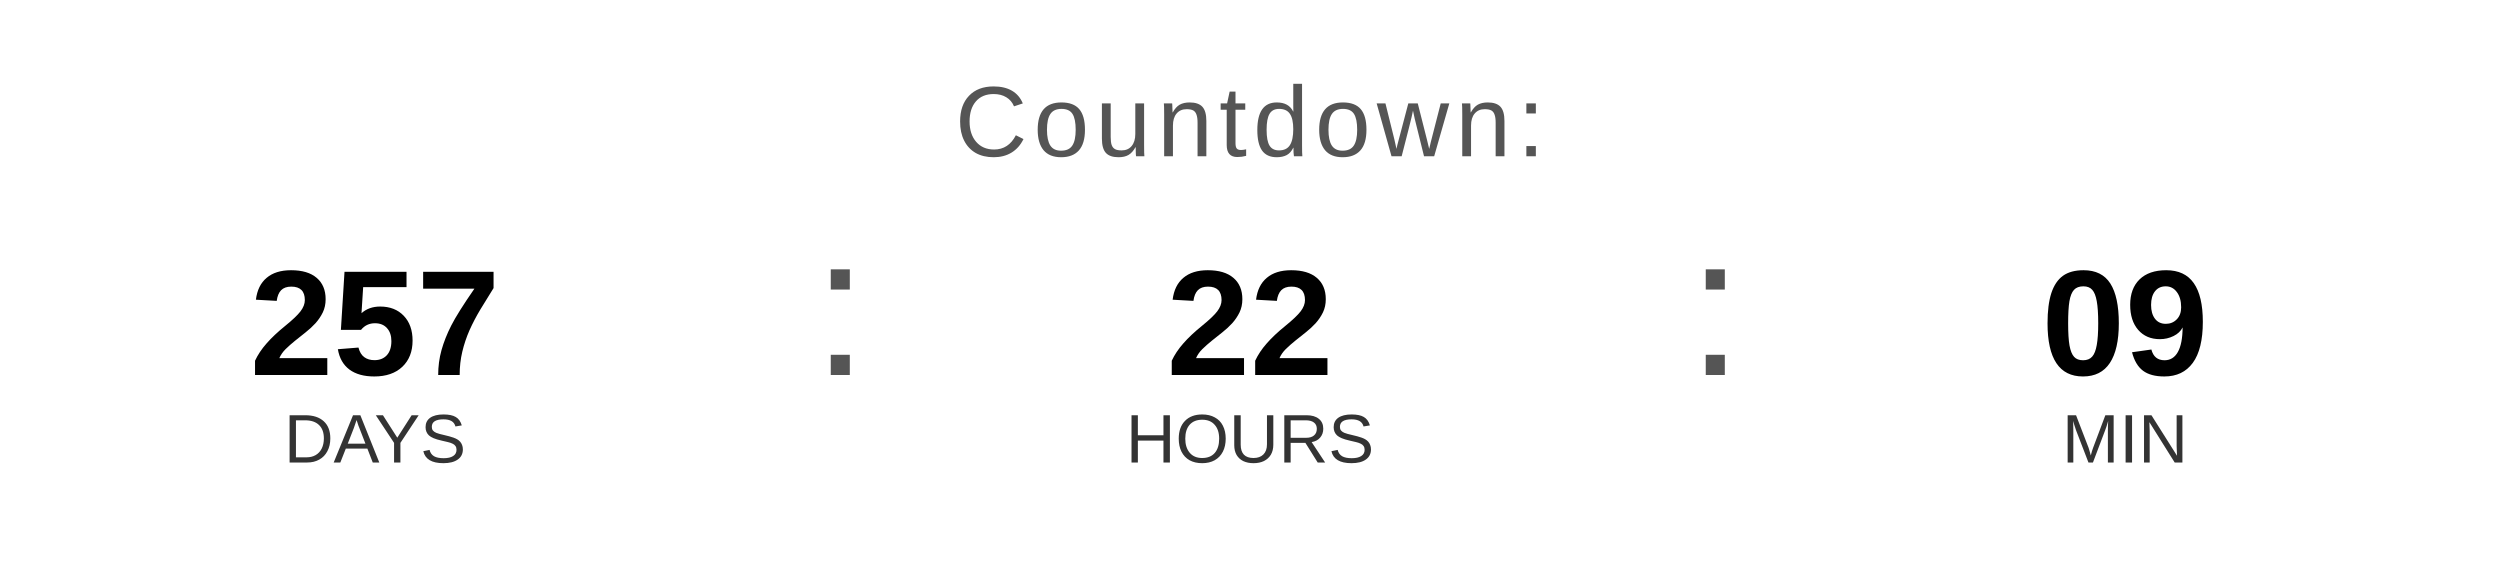
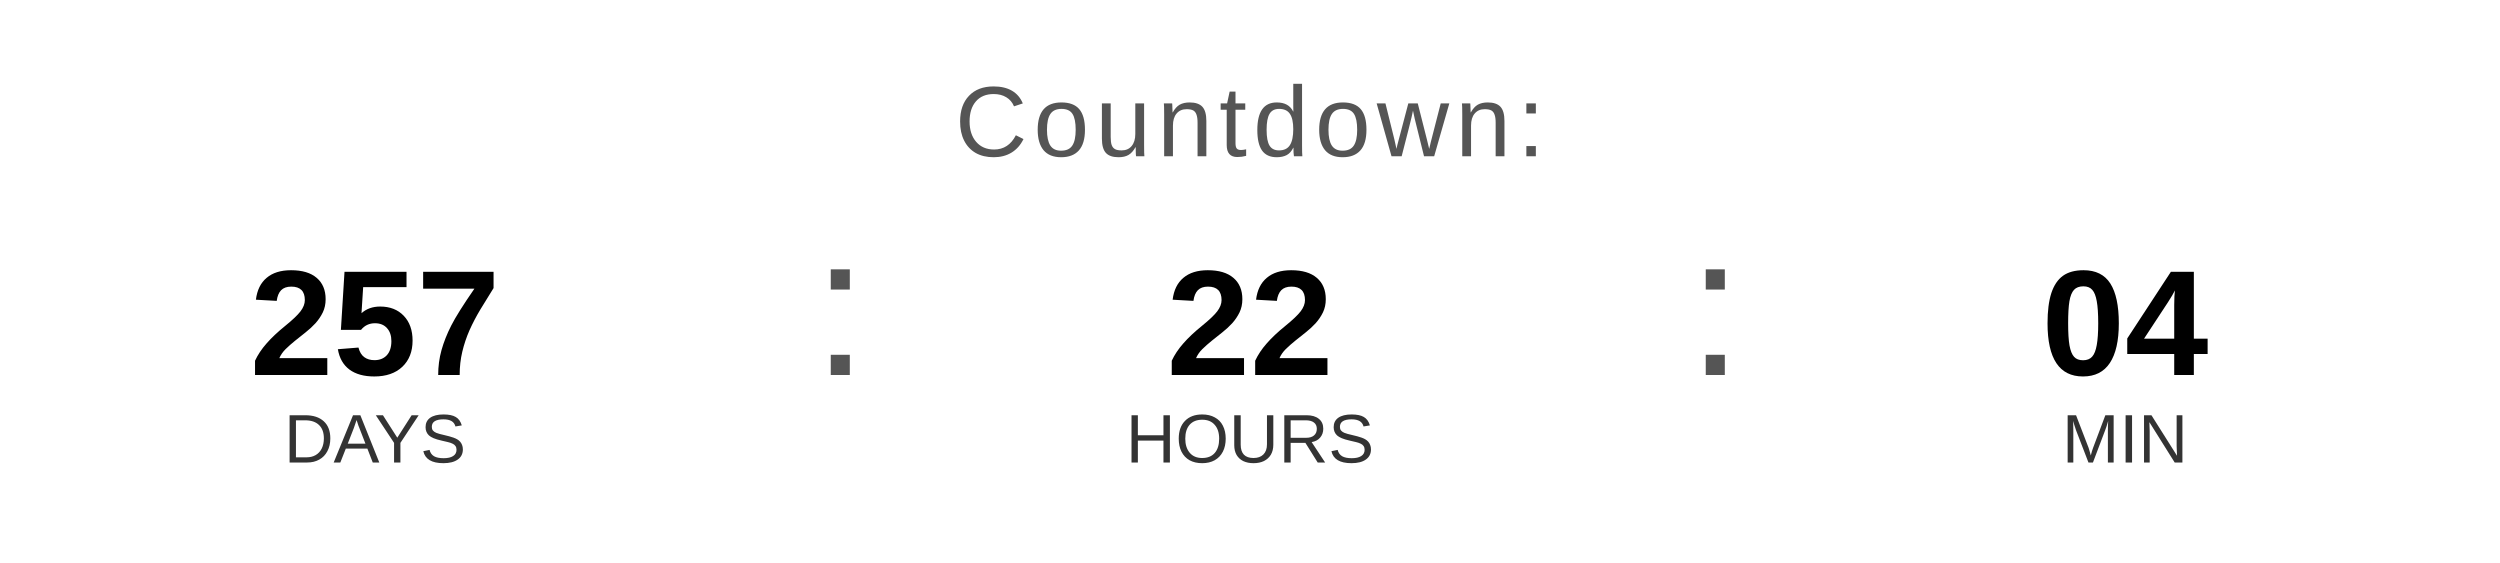
<svg xmlns="http://www.w3.org/2000/svg" width="400" height="90" viewBox="0 0 400 90">
  <text x="200" y="25" font-family="Arial, Helvetica, sans-serif" font-size="16" fill="#555555" text-anchor="middle" letter-spacing="1">
    Countdown:
  </text>
  <text x="60" y="60" font-family="Arial, Helvetica, sans-serif" font-size="24" font-weight="bold" fill="#000000" text-anchor="middle">257</text>
  <text x="60" y="74" font-family="Arial, Helvetica, sans-serif" font-size="11" fill="#333333" text-anchor="middle">DAYS</text>
  <text x="130" y="60" font-family="Arial, sans-serif" font-size="32" fill="#555555">:</text>
  <text x="200" y="60" font-family="Arial, Helvetica, sans-serif" font-size="24" font-weight="bold" fill="#000000" text-anchor="middle">22</text>
  <text x="200" y="74" font-family="Arial, Helvetica, sans-serif" font-size="11" fill="#333333" text-anchor="middle">HOURS</text>
  <text x="270" y="60" font-family="Arial, sans-serif" font-size="32" fill="#555555">:</text>
-   <text x="340" y="60" font-family="Arial, Helvetica, sans-serif" font-size="24" font-weight="bold" fill="#000000" text-anchor="middle">09</text>
+   <text x="340" y="60" font-family="Arial, Helvetica, sans-serif" font-size="24" font-weight="bold" fill="#000000" text-anchor="middle">04</text>
  <text x="340" y="74" font-family="Arial, Helvetica, sans-serif" font-size="11" fill="#333333" text-anchor="middle">MIN</text>
</svg>
